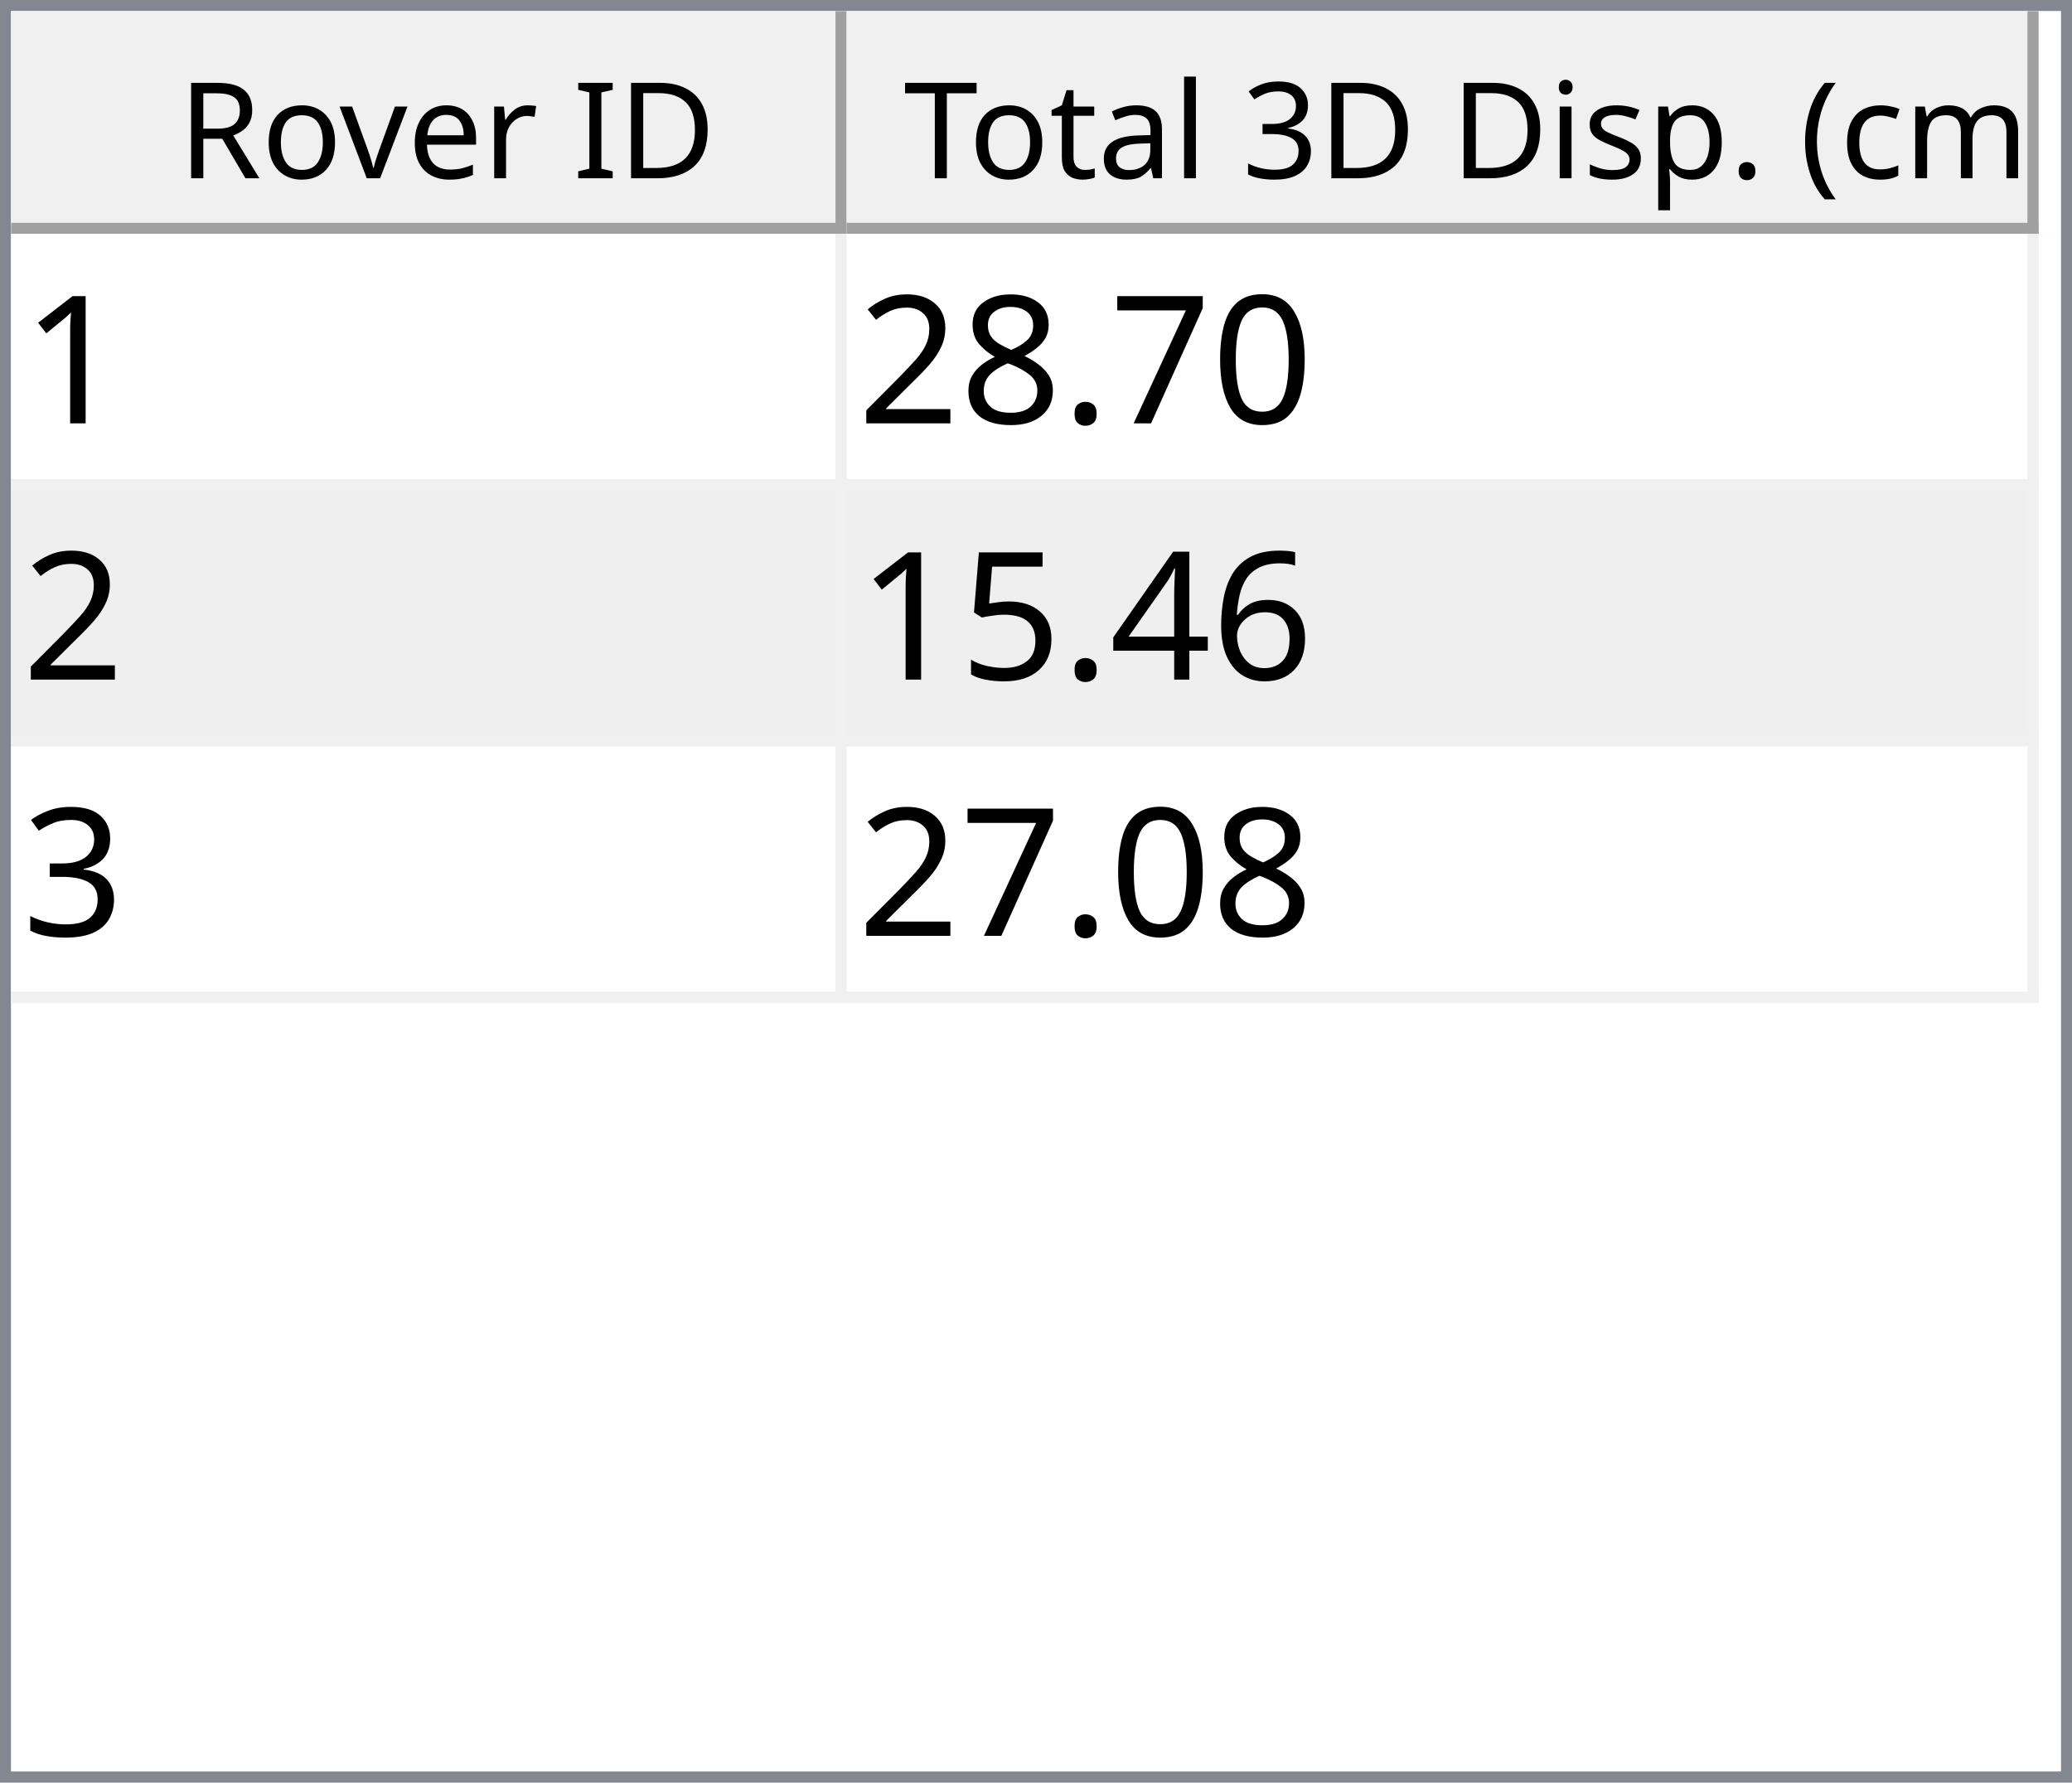
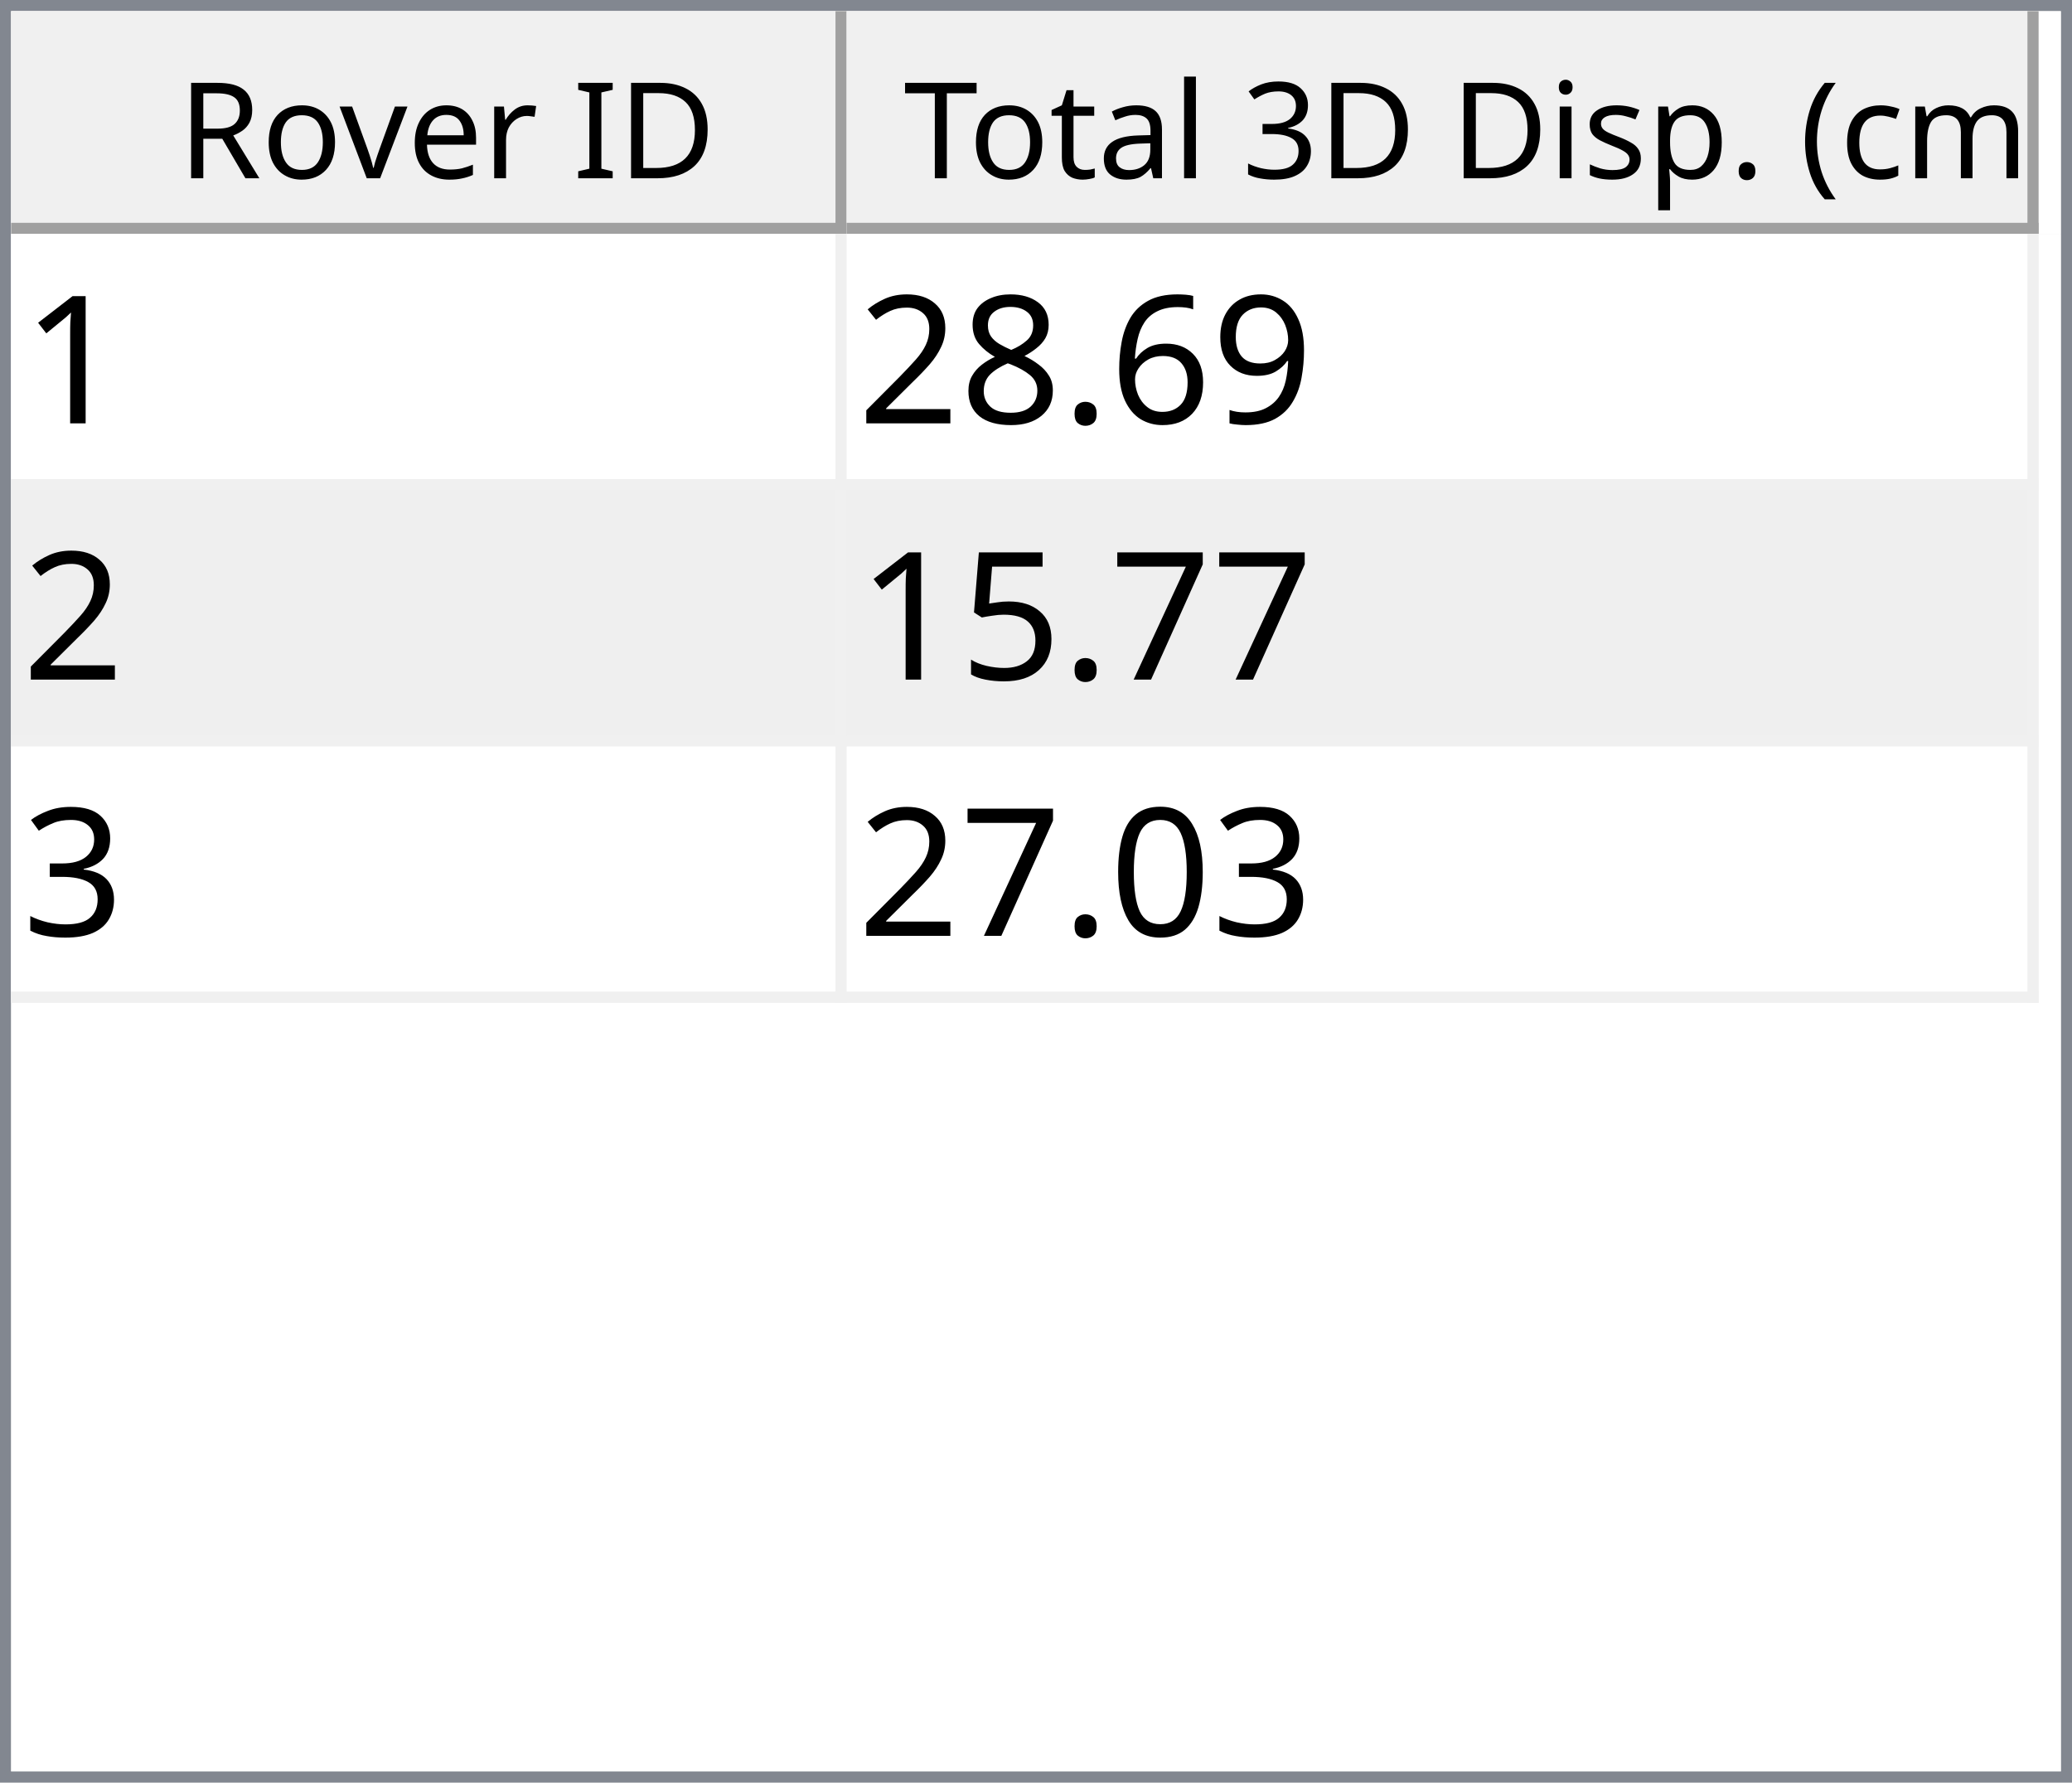
<svg xmlns="http://www.w3.org/2000/svg" style="fill-opacity:1; color-rendering:auto; color-interpolation:auto; text-rendering:auto; stroke:black; stroke-linecap:square; stroke-miterlimit:10; shape-rendering:auto; stroke-opacity:1; fill:black; stroke-dasharray:none; font-weight:normal; stroke-width:1; font-family:'Dialog'; font-style:normal; stroke-linejoin:miter; font-size:12px; stroke-dashoffset:0; image-rendering:auto;" width="186" height="160">
  <defs id="genericDefs" />
  <g>
    <defs id="defs1">
      <clipPath clipPathUnits="userSpaceOnUse" id="clipPath1">
        <path d="M0 0 L186 0 L186 160 L0 160 L0 0 Z" />
      </clipPath>
      <clipPath clipPathUnits="userSpaceOnUse" id="clipPath2">
        <path d="M0 0 L0 160 L186 160 L186 0 Z" />
      </clipPath>
      <clipPath clipPathUnits="userSpaceOnUse" id="clipPath3">
        <path d="M0 0 L0 20 L184 20 L184 0 Z" />
      </clipPath>
      <clipPath clipPathUnits="userSpaceOnUse" id="clipPath4">
        <path d="M0 0 L0 20 L75 20 L75 0 Z" />
      </clipPath>
      <clipPath clipPathUnits="userSpaceOnUse" id="clipPath5">
        <path d="M1 1 L1 19 L74 19 L74 1 Z" />
      </clipPath>
      <clipPath clipPathUnits="userSpaceOnUse" id="clipPath6">
        <path d="M0 0 L0 18 L73 18 L73 0 Z" />
      </clipPath>
      <clipPath clipPathUnits="userSpaceOnUse" id="clipPath7">
        <path d="M-0.5 -0.5 L-0.5 19.5 L74.5 19.5 L74.5 -0.5 Z" />
      </clipPath>
      <clipPath clipPathUnits="userSpaceOnUse" id="clipPath8">
        <path d="M0 0 L0 20 L107 20 L107 0 Z" />
      </clipPath>
      <clipPath clipPathUnits="userSpaceOnUse" id="clipPath9">
        <path d="M1 1 L1 19 L106 19 L106 1 Z" />
      </clipPath>
      <clipPath clipPathUnits="userSpaceOnUse" id="clipPath10">
        <path d="M0 0 L0 18 L105 18 L105 0 Z" />
      </clipPath>
      <clipPath clipPathUnits="userSpaceOnUse" id="clipPath11">
        <path d="M-0.5 -0.5 L-0.5 19.5 L106.5 19.5 L106.5 -0.5 Z" />
      </clipPath>
      <clipPath clipPathUnits="userSpaceOnUse" id="clipPath12">
        <path d="M0 0 L0 138 L184 138 L184 0 Z" />
      </clipPath>
      <clipPath clipPathUnits="userSpaceOnUse" id="clipPath13">
        <path d="M0 0 L0 69 L182 69 L182 0 Z" />
      </clipPath>
      <clipPath clipPathUnits="userSpaceOnUse" id="clipPath14">
        <path d="M-0.5 -0.5 L-0.5 68.5 L181.5 68.5 L181.5 -0.5 Z" />
      </clipPath>
      <clipPath clipPathUnits="userSpaceOnUse" id="clipPath15">
        <path d="M0 0 L0 22 L74 22 L74 0 Z" />
      </clipPath>
      <clipPath clipPathUnits="userSpaceOnUse" id="clipPath16">
        <path d="M0 0 L0 22 L106 22 L106 0 Z" />
      </clipPath>
      <font horiz-adv-x="64.551" id="font1">
        <font-face ascent="107.91" descent="25.098" units-per-em="100" style="font-style:normal; font-family:Segoe UI; font-weight:normal;" />
        <missing-glyph horiz-adv-x="64.551" d="M8.109 0 L8.109 68.266 L56.453 68.266 L56.453 0 L8.109 0 ZM15.328 7.234 L49.219 7.234 L49.219 61.031 L15.328 61.031 L15.328 7.234 Z" />
        <glyph unicode="D" horiz-adv-x="70.117" d="M9.188 0 L9.188 70.016 L28.516 70.016 Q65.531 70.016 65.531 35.891 Q65.531 19.672 55.25 9.836 Q44.969 0 27.734 0 L9.188 0 ZM17.391 62.594 L17.391 7.422 L27.828 7.422 Q41.609 7.422 49.273 14.797 Q56.938 22.172 56.938 35.688 Q56.938 62.594 28.328 62.594 L17.391 62.594 Z" />
        <glyph unicode="I" horiz-adv-x="26.611" d="M17.391 0 L9.188 0 L9.188 70.016 L17.391 70.016 L17.391 0 Z" />
        <glyph unicode=" " horiz-adv-x="27.393" d="" />
        <glyph unicode="r" horiz-adv-x="34.766" d="M34.188 41.891 Q32.078 43.5 28.125 43.5 Q23 43.5 19.555 38.672 Q16.109 33.844 16.109 25.484 L16.109 0 L8.109 0 L8.109 50 L16.109 50 L16.109 39.703 L16.312 39.703 Q18.016 44.969 21.531 47.922 Q25.047 50.875 29.391 50.875 Q32.516 50.875 34.188 50.203 L34.188 41.891 Z" />
        <glyph unicode="e" horiz-adv-x="52.295" d="M48.297 23 L12.984 23 Q13.188 14.656 17.484 10.109 Q21.781 5.562 29.297 5.562 Q37.75 5.562 44.828 11.141 L44.828 3.609 Q38.234 -1.172 27.391 -1.172 Q16.797 -1.172 10.742 5.641 Q4.688 12.453 4.688 24.812 Q4.688 36.469 11.305 43.82 Q17.922 51.172 27.734 51.172 Q37.547 51.172 42.922 44.828 Q48.297 38.484 48.297 27.203 L48.297 23 ZM40.094 29.781 Q40.047 36.719 36.75 40.578 Q33.453 44.438 27.594 44.438 Q21.922 44.438 17.969 40.383 Q14.016 36.328 13.094 29.781 L40.094 29.781 Z" />
        <glyph unicode="v" horiz-adv-x="47.9" d="M47.406 50 L27.484 0 L19.625 0 L0.688 50 L9.469 50 L22.172 13.672 Q23.578 9.672 23.922 6.688 L24.125 6.688 Q24.609 10.453 25.688 13.484 L38.969 50 L47.406 50 Z" />
        <glyph unicode="o" horiz-adv-x="58.594" d="M29 -1.172 Q17.922 -1.172 11.305 5.836 Q4.688 12.844 4.688 24.422 Q4.688 37.016 11.57 44.094 Q18.453 51.172 30.172 51.172 Q41.359 51.172 47.633 44.289 Q53.906 37.406 53.906 25.203 Q53.906 13.234 47.141 6.031 Q40.375 -1.172 29 -1.172 ZM29.594 44.438 Q21.875 44.438 17.383 39.188 Q12.891 33.938 12.891 24.703 Q12.891 15.828 17.43 10.695 Q21.969 5.562 29.594 5.562 Q37.359 5.562 41.531 10.594 Q45.703 15.625 45.703 24.906 Q45.703 34.281 41.531 39.359 Q37.359 44.438 29.594 44.438 Z" />
        <glyph unicode="R" horiz-adv-x="59.814" d="M59.375 0 L49.609 0 L37.891 19.625 Q36.281 22.359 34.766 24.289 Q33.25 26.219 31.664 27.438 Q30.078 28.656 28.25 29.219 Q26.422 29.781 24.125 29.781 L17.391 29.781 L17.391 0 L9.188 0 L9.188 70.016 L30.078 70.016 Q34.672 70.016 38.555 68.867 Q42.438 67.719 45.289 65.375 Q48.141 63.031 49.758 59.547 Q51.375 56.062 51.375 51.375 Q51.375 47.703 50.273 44.656 Q49.172 41.609 47.148 39.211 Q45.125 36.812 42.266 35.133 Q39.406 33.453 35.844 32.516 L35.844 32.328 Q37.594 31.547 38.891 30.547 Q40.188 29.547 41.359 28.18 Q42.531 26.812 43.68 25.078 Q44.828 23.344 46.234 21.047 L59.375 0 ZM17.391 62.594 L17.391 37.203 L28.516 37.203 Q31.594 37.203 34.203 38.133 Q36.812 39.062 38.719 40.797 Q40.625 42.531 41.703 45.047 Q42.781 47.562 42.781 50.688 Q42.781 56.297 39.141 59.445 Q35.5 62.594 28.609 62.594 L17.391 62.594 Z" />
        <glyph unicode=")" horiz-adv-x="30.176" d="M8.297 -15.922 L1.172 -15.922 Q16.406 2.344 16.406 26.812 Q16.406 51.469 1.078 70.016 L8.297 70.016 Q23.531 52.156 23.531 26.703 Q23.531 1.375 8.297 -15.922 Z" />
        <glyph unicode="m" horiz-adv-x="86.133" d="M79.109 0 L71.094 0 L71.094 28.719 Q71.094 37.016 68.531 40.727 Q65.969 44.438 59.906 44.438 Q54.781 44.438 51.195 39.75 Q47.609 35.062 47.609 28.516 L47.609 0 L39.594 0 L39.594 29.688 Q39.594 44.438 28.219 44.438 Q22.953 44.438 19.531 40.016 Q16.109 35.594 16.109 28.516 L16.109 0 L8.109 0 L8.109 50 L16.109 50 L16.109 42.094 L16.312 42.094 Q21.625 51.172 31.844 51.172 Q36.969 51.172 40.773 48.312 Q44.578 45.453 46 40.828 Q51.562 51.172 62.594 51.172 Q79.109 51.172 79.109 30.812 L79.109 0 Z" />
        <glyph unicode="c" horiz-adv-x="46.191" d="M42.188 2.297 Q36.422 -1.172 28.516 -1.172 Q17.828 -1.172 11.258 5.789 Q4.688 12.75 4.688 23.828 Q4.688 36.188 11.766 43.68 Q18.844 51.172 30.672 51.172 Q37.25 51.172 42.281 48.734 L42.281 40.531 Q36.719 44.438 30.375 44.438 Q22.703 44.438 17.797 38.945 Q12.891 33.453 12.891 24.516 Q12.891 15.719 17.508 10.641 Q22.125 5.562 29.891 5.562 Q36.422 5.562 42.188 9.906 L42.188 2.297 Z" />
        <glyph unicode="(" horiz-adv-x="30.176" d="M29.109 -15.922 L21.969 -15.922 Q6.844 1.375 6.844 26.703 Q6.844 52.156 21.969 70.016 L29.203 70.016 Q13.875 51.469 13.875 26.812 Q13.875 2.344 29.109 -15.922 Z" />
        <glyph unicode="." horiz-adv-x="21.68" d="M10.891 -1.078 Q8.641 -1.078 7.055 0.539 Q5.469 2.156 5.469 4.391 Q5.469 6.641 7.055 8.273 Q8.641 9.906 10.891 9.906 Q13.188 9.906 14.797 8.273 Q16.406 6.641 16.406 4.391 Q16.406 2.156 14.797 0.539 Q13.188 -1.078 10.891 -1.078 Z" />
        <glyph unicode="p" horiz-adv-x="58.789" d="M16.312 7.234 L16.109 7.234 L16.109 -23 L8.109 -23 L8.109 50 L16.109 50 L16.109 41.219 L16.312 41.219 Q22.219 51.172 33.594 51.172 Q43.266 51.172 48.688 44.461 Q54.109 37.75 54.109 26.469 Q54.109 13.922 48 6.375 Q41.891 -1.172 31.297 -1.172 Q21.578 -1.172 16.312 7.234 ZM16.109 27.391 L16.109 20.406 Q16.109 14.203 20.141 9.883 Q24.172 5.562 30.375 5.562 Q37.641 5.562 41.773 11.133 Q45.906 16.703 45.906 26.609 Q45.906 34.969 42.047 39.703 Q38.188 44.438 31.594 44.438 Q24.609 44.438 20.359 39.578 Q16.109 34.719 16.109 27.391 Z" />
        <glyph unicode="s" horiz-adv-x="42.432" d="M5.078 1.812 L5.078 10.406 Q11.625 5.562 19.484 5.562 Q30.031 5.562 30.031 12.594 Q30.031 14.594 29.125 15.992 Q28.219 17.391 26.68 18.461 Q25.141 19.531 23.07 20.383 Q21 21.234 18.609 22.172 Q15.281 23.484 12.766 24.828 Q10.25 26.172 8.57 27.859 Q6.891 29.547 6.031 31.695 Q5.172 33.844 5.172 36.719 Q5.172 40.234 6.789 42.945 Q8.406 45.656 11.086 47.484 Q13.766 49.312 17.211 50.242 Q20.656 51.172 24.312 51.172 Q30.812 51.172 35.938 48.922 L35.938 40.828 Q30.422 44.438 23.25 44.438 Q21 44.438 19.195 43.922 Q17.391 43.406 16.094 42.477 Q14.797 41.547 14.086 40.258 Q13.375 38.969 13.375 37.406 Q13.375 35.453 14.086 34.133 Q14.797 32.812 16.164 31.789 Q17.531 30.766 19.484 29.938 Q21.438 29.109 23.922 28.125 Q27.25 26.859 29.883 25.516 Q32.516 24.172 34.375 22.484 Q36.234 20.797 37.234 18.602 Q38.234 16.406 38.234 13.375 Q38.234 9.672 36.602 6.938 Q34.969 4.203 32.234 2.398 Q29.5 0.594 25.93 -0.289 Q22.359 -1.172 18.453 -1.172 Q10.75 -1.172 5.078 1.812 Z" />
        <glyph unicode="i" horiz-adv-x="24.219" d="M12.203 62.703 Q10.062 62.703 8.547 64.164 Q7.031 65.625 7.031 67.875 Q7.031 70.125 8.547 71.609 Q10.062 73.094 12.203 73.094 Q14.406 73.094 15.945 71.609 Q17.484 70.125 17.484 67.875 Q17.484 65.719 15.945 64.211 Q14.406 62.703 12.203 62.703 ZM16.109 0 L8.109 0 L8.109 50 L16.109 50 L16.109 0 Z" />
        <glyph unicode="3" horiz-adv-x="53.906" d="M46.531 19.828 Q46.531 15.094 44.75 11.211 Q42.969 7.328 39.719 4.57 Q36.469 1.812 31.93 0.297 Q27.391 -1.219 21.922 -1.219 Q11.922 -1.219 6 2.594 L6 11.188 Q13.094 5.609 22.219 5.609 Q25.875 5.609 28.828 6.539 Q31.781 7.469 33.906 9.227 Q36.031 10.984 37.18 13.477 Q38.328 15.969 38.328 19.094 Q38.328 32.812 18.797 32.812 L12.984 32.812 L12.984 39.594 L18.5 39.594 Q35.797 39.594 35.797 52.484 Q35.797 64.406 22.609 64.406 Q15.188 64.406 8.688 59.422 L8.688 67.188 Q15.375 71.188 24.609 71.188 Q29 71.188 32.57 69.969 Q36.141 68.75 38.68 66.555 Q41.219 64.359 42.609 61.281 Q44 58.203 44 54.5 Q44 40.672 30.031 36.719 L30.031 36.531 Q33.594 36.141 36.625 34.797 Q39.656 33.453 41.852 31.305 Q44.047 29.156 45.289 26.25 Q46.531 23.344 46.531 19.828 Z" />
        <glyph unicode="l" horiz-adv-x="24.219" d="M16.109 0 L8.109 0 L8.109 74.031 L16.109 74.031 L16.109 0 Z" />
        <glyph unicode="a" horiz-adv-x="50.879" d="M43.891 0 L35.891 0 L35.891 7.812 L35.688 7.812 Q30.469 -1.172 20.312 -1.172 Q12.844 -1.172 8.617 2.781 Q4.391 6.734 4.391 13.281 Q4.391 27.297 20.906 29.594 L35.891 31.688 Q35.891 44.438 25.594 44.438 Q16.547 44.438 9.281 38.281 L9.281 46.484 Q16.656 51.172 26.266 51.172 Q43.891 51.172 43.891 32.516 L43.891 0 ZM35.891 25.297 L23.828 23.641 Q18.266 22.859 15.43 20.875 Q12.594 18.891 12.594 13.875 Q12.594 10.203 15.211 7.883 Q17.828 5.562 22.172 5.562 Q28.125 5.562 32.008 9.742 Q35.891 13.922 35.891 20.312 L35.891 25.297 Z" />
        <glyph unicode="t" horiz-adv-x="33.887" d="M31.297 0.484 Q28.469 -1.078 23.828 -1.078 Q10.688 -1.078 10.688 13.578 L10.688 43.172 L2.094 43.172 L2.094 50 L10.688 50 L10.688 62.203 L18.703 64.797 L18.703 50 L31.297 50 L31.297 43.172 L18.703 43.172 L18.703 14.984 Q18.703 9.969 20.414 7.82 Q22.125 5.672 26.078 5.672 Q29.109 5.672 31.297 7.328 L31.297 0.484 Z" />
        <glyph unicode="T" horiz-adv-x="52.393" d="M50.594 62.594 L30.375 62.594 L30.375 0 L22.172 0 L22.172 62.594 L2 62.594 L2 70.016 L50.594 70.016 L50.594 62.594 Z" />
      </font>
      <font horiz-adv-x="75.0" id="font2">
        <font-face ascent="100.537" descent="21.973" units-per-em="100" style="font-style:normal; font-family:sans-serif; font-weight:normal;" />
        <missing-glyph horiz-adv-x="75.0" d="M12.5 0 L12.5 62.5 L62.5 62.5 L62.5 0 L12.5 0 ZM14.062 1.562 L60.938 1.562 L60.938 60.938 L14.062 60.938 L14.062 1.562 Z" />
        <glyph unicode="1" horiz-adv-x="55.615" d="M37.25 0 L28.469 0 L28.469 56 Q25.297 52.984 20.141 49.953 Q14.984 46.922 10.891 45.406 L10.891 53.906 Q18.266 57.375 23.781 62.305 Q29.297 67.234 31.594 71.875 L37.25 71.875 L37.25 0 Z" />
-         <glyph unicode="0" horiz-adv-x="55.615" d="M4.156 35.297 Q4.156 48 6.766 55.742 Q9.375 63.484 14.523 67.68 Q19.672 71.875 27.484 71.875 Q33.25 71.875 37.594 69.555 Q41.938 67.234 44.773 62.867 Q47.609 58.5 49.219 52.227 Q50.828 45.953 50.828 35.297 Q50.828 22.703 48.242 14.969 Q45.656 7.234 40.508 3.008 Q35.359 -1.219 27.484 -1.219 Q17.141 -1.219 11.234 6.203 Q4.156 15.141 4.156 35.297 ZM13.188 35.297 Q13.188 17.672 17.312 11.836 Q21.438 6 27.484 6 Q33.547 6 37.672 11.859 Q41.797 17.719 41.797 35.297 Q41.797 52.984 37.672 58.789 Q33.547 64.594 27.391 64.594 Q21.344 64.594 17.719 59.469 Q13.188 52.938 13.188 35.297 Z" />
-         <glyph unicode="7" horiz-adv-x="55.615" d="M4.734 62.203 L4.734 70.656 L51.078 70.656 L51.078 63.812 Q44.234 56.547 37.523 44.484 Q30.812 32.422 27.156 19.672 Q24.516 10.688 23.781 0 L14.75 0 Q14.891 8.453 18.062 20.414 Q21.234 32.375 27.172 43.484 Q33.109 54.594 39.797 62.203 L4.734 62.203 Z" />
+         <glyph unicode="9" horiz-adv-x="55.615" d="M5.469 16.547 L13.922 17.328 Q14.984 11.375 18.016 8.688 Q21.047 6 25.781 6 Q29.828 6 32.883 7.859 Q35.938 9.719 37.891 12.82 Q39.844 15.922 41.164 21.195 Q42.484 26.469 42.484 31.938 Q42.484 32.516 42.438 33.688 Q39.797 29.5 35.234 26.883 Q30.672 24.266 25.344 24.266 Q16.453 24.266 10.305 30.711 Q4.156 37.156 4.156 47.703 Q4.156 58.594 10.578 65.234 Q17 71.875 26.656 71.875 Q33.641 71.875 39.43 68.117 Q45.219 64.359 48.219 57.398 Q51.219 50.438 51.219 37.25 Q51.219 23.531 48.242 15.406 Q45.266 7.281 39.383 3.031 Q33.5 -1.219 25.594 -1.219 Q17.188 -1.219 11.867 3.445 Q6.547 8.109 5.469 16.547 ZM41.453 48.141 Q41.453 55.719 37.43 60.156 Q33.406 64.594 27.734 64.594 Q21.875 64.594 17.531 59.812 Q13.188 55.031 13.188 47.406 Q13.188 40.578 17.312 36.305 Q21.438 32.031 27.484 32.031 Q33.594 32.031 37.523 36.305 Q41.453 40.578 41.453 48.141 Z" />
+         <glyph unicode="6" horiz-adv-x="55.615" d="M49.75 54.047 L41.016 53.375 Q39.844 58.547 37.703 60.891 Q34.125 64.656 28.906 64.656 Q24.703 64.656 21.531 62.312 Q17.391 59.281 14.992 53.469 Q12.594 47.656 12.5 36.922 Q15.672 41.75 20.266 44.094 Q24.859 46.438 29.891 46.438 Q38.672 46.438 44.852 39.969 Q51.031 33.5 51.031 23.25 Q51.031 16.5 48.125 10.719 Q45.219 4.938 40.141 1.859 Q35.062 -1.219 28.609 -1.219 Q17.625 -1.219 10.695 6.859 Q3.766 14.938 3.766 33.5 Q3.766 54.25 11.422 63.672 Q18.109 71.875 29.438 71.875 Q37.891 71.875 43.289 67.141 Q48.688 62.406 49.75 54.047 ZM13.875 23.188 Q13.875 18.656 15.797 14.508 Q17.719 10.359 21.188 8.18 Q24.656 6 28.469 6 Q34.031 6 38.039 10.492 Q42.047 14.984 42.047 22.703 Q42.047 30.125 38.086 34.398 Q34.125 38.672 28.125 38.672 Q22.172 38.672 18.023 34.398 Q13.875 30.125 13.875 23.188 Z" />
        <glyph unicode="." horiz-adv-x="27.783" d="M9.078 0 L9.078 10.016 L19.094 10.016 L19.094 0 L9.078 0 Z" />
        <glyph unicode="8" horiz-adv-x="55.615" d="M17.672 38.812 Q12.203 40.828 9.57 44.539 Q6.938 48.25 6.938 53.422 Q6.938 61.234 12.555 66.555 Q18.172 71.875 27.484 71.875 Q36.859 71.875 42.578 66.43 Q48.297 60.984 48.297 53.172 Q48.297 48.188 45.68 44.508 Q43.062 40.828 37.75 38.812 Q44.344 36.672 47.781 31.883 Q51.219 27.094 51.219 20.453 Q51.219 11.281 44.727 5.031 Q38.234 -1.219 27.641 -1.219 Q17.047 -1.219 10.547 5.055 Q4.047 11.328 4.047 20.703 Q4.047 27.688 7.594 32.398 Q11.141 37.109 17.672 38.812 ZM15.922 53.719 Q15.922 48.641 19.195 45.414 Q22.469 42.188 27.688 42.188 Q32.766 42.188 36.016 45.383 Q39.266 48.578 39.266 53.219 Q39.266 58.062 35.914 61.359 Q32.562 64.656 27.594 64.656 Q22.562 64.656 19.242 61.43 Q15.922 58.203 15.922 53.719 ZM13.094 20.656 Q13.094 16.891 14.875 13.375 Q16.656 9.859 20.172 7.93 Q23.688 6 27.734 6 Q34.031 6 38.133 10.055 Q42.234 14.109 42.234 20.359 Q42.234 26.703 38.016 30.859 Q33.797 35.016 27.438 35.016 Q21.234 35.016 17.164 30.914 Q13.094 26.812 13.094 20.656 Z" />
        <glyph unicode="2" horiz-adv-x="55.615" d="M50.344 8.453 L50.344 0 L3.031 0 Q2.938 3.172 4.047 6.109 Q5.859 10.938 9.836 15.625 Q13.812 20.312 21.344 26.469 Q33.016 36.031 37.117 41.625 Q41.219 47.219 41.219 52.203 Q41.219 57.422 37.477 61.008 Q33.734 64.594 27.734 64.594 Q21.391 64.594 17.578 60.789 Q13.766 56.984 13.719 50.25 L4.688 51.172 Q5.609 61.281 11.664 66.578 Q17.719 71.875 27.938 71.875 Q38.234 71.875 44.242 66.164 Q50.25 60.453 50.25 52 Q50.25 47.703 48.492 43.555 Q46.734 39.406 42.656 34.812 Q38.578 30.219 29.109 22.219 Q21.188 15.578 18.945 13.211 Q16.703 10.844 15.234 8.453 L50.344 8.453 Z" />
-         <glyph unicode="6" horiz-adv-x="55.615" d="M49.75 54.047 L41.016 53.375 Q39.844 58.547 37.703 60.891 Q34.125 64.656 28.906 64.656 Q24.703 64.656 21.531 62.312 Q17.391 59.281 14.992 53.469 Q12.594 47.656 12.5 36.922 Q15.672 41.75 20.266 44.094 Q24.859 46.438 29.891 46.438 Q38.672 46.438 44.852 39.969 Q51.031 33.5 51.031 23.25 Q51.031 16.5 48.125 10.719 Q45.219 4.938 40.141 1.859 Q35.062 -1.219 28.609 -1.219 Q17.625 -1.219 10.695 6.859 Q3.766 14.938 3.766 33.5 Q3.766 54.25 11.422 63.672 Q18.109 71.875 29.438 71.875 Q37.891 71.875 43.289 67.141 Q48.688 62.406 49.75 54.047 ZM13.875 23.188 Q13.875 18.656 15.797 14.508 Q17.719 10.359 21.188 8.18 Q24.656 6 28.469 6 Q34.031 6 38.039 10.492 Q42.047 14.984 42.047 22.703 Q42.047 30.125 38.086 34.398 Q34.125 38.672 28.125 38.672 Q22.172 38.672 18.023 34.398 Q13.875 30.125 13.875 23.188 Z" />
-         <glyph unicode="4" horiz-adv-x="55.615" d="M32.328 0 L32.328 17.141 L1.266 17.141 L1.266 25.203 L33.938 71.578 L41.109 71.578 L41.109 25.203 L50.781 25.203 L50.781 17.141 L41.109 17.141 L41.109 0 L32.328 0 ZM32.328 25.203 L32.328 57.469 L9.906 25.203 L32.328 25.203 Z" />
+         <glyph unicode="7" horiz-adv-x="55.615" d="M4.734 62.203 L4.734 70.656 L51.078 70.656 L51.078 63.812 Q44.234 56.547 37.523 44.484 Q30.812 32.422 27.156 19.672 Q24.516 10.688 23.781 0 L14.75 0 Q14.891 8.453 18.062 20.414 Q21.234 32.375 27.172 43.484 Q33.109 54.594 39.797 62.203 L4.734 62.203 Z" />
        <glyph unicode="5" horiz-adv-x="55.615" d="M4.156 18.75 L13.375 19.531 Q14.406 12.797 18.141 9.398 Q21.875 6 27.156 6 Q33.5 6 37.891 10.789 Q42.281 15.578 42.281 23.484 Q42.281 31 38.062 35.352 Q33.844 39.703 27 39.703 Q22.75 39.703 19.336 37.773 Q15.922 35.844 13.969 32.766 L5.719 33.844 L12.641 70.609 L48.25 70.609 L48.25 62.203 L19.672 62.203 L15.828 42.969 Q22.266 47.469 29.344 47.469 Q38.719 47.469 45.164 40.969 Q51.609 34.469 51.609 24.266 Q51.609 14.547 45.953 7.469 Q39.062 -1.219 27.156 -1.219 Q17.391 -1.219 11.211 4.25 Q5.031 9.719 4.156 18.75 Z" />
        <glyph unicode="3" horiz-adv-x="55.615" d="M4.203 18.891 L12.984 20.062 Q14.5 12.594 18.141 9.297 Q21.781 6 27 6 Q33.203 6 37.477 10.297 Q41.75 14.594 41.75 20.953 Q41.75 27 37.797 30.93 Q33.844 34.859 27.734 34.859 Q25.25 34.859 21.531 33.891 L22.516 41.609 Q23.391 41.5 23.922 41.5 Q29.547 41.5 34.039 44.43 Q38.531 47.359 38.531 53.469 Q38.531 58.297 35.258 61.477 Q31.984 64.656 26.812 64.656 Q21.688 64.656 18.266 61.43 Q14.844 58.203 13.875 51.766 L5.078 53.328 Q6.688 62.156 12.398 67.016 Q18.109 71.875 26.609 71.875 Q32.469 71.875 37.398 69.359 Q42.328 66.844 44.945 62.5 Q47.562 58.156 47.562 53.266 Q47.562 48.641 45.07 44.828 Q42.578 41.016 37.703 38.766 Q44.047 37.312 47.562 32.695 Q51.078 28.078 51.078 21.141 Q51.078 11.766 44.242 5.25 Q37.406 -1.266 26.953 -1.266 Q17.531 -1.266 11.305 4.352 Q5.078 9.969 4.203 18.891 Z" />
+         <glyph unicode="0" horiz-adv-x="55.615" d="M4.156 35.297 Q4.156 48 6.766 55.742 Q9.375 63.484 14.523 67.68 Q19.672 71.875 27.484 71.875 Q33.25 71.875 37.594 69.555 Q41.938 67.234 44.773 62.867 Q47.609 58.5 49.219 52.227 Q50.828 45.953 50.828 35.297 Q50.828 22.703 48.242 14.969 Q45.656 7.234 40.508 3.008 Q35.359 -1.219 27.484 -1.219 Q17.141 -1.219 11.234 6.203 Q4.156 15.141 4.156 35.297 ZM13.188 35.297 Q13.188 17.672 17.312 11.836 Q21.438 6 27.484 6 Q33.547 6 37.672 11.859 Q41.797 17.719 41.797 35.297 Q41.797 52.984 37.672 58.789 Q33.547 64.594 27.391 64.594 Q21.344 64.594 17.719 59.469 Q13.188 52.938 13.188 35.297 Z" />
      </font>
    </defs>
    <g style="fill:white; stroke:white;">
      <rect x="0" y="0" width="186" style="clip-path:url(#clipPath1); stroke:none;" height="160" />
    </g>
    <g style="fill:white; text-rendering:optimizeSpeed; color-rendering:optimizeSpeed; image-rendering:optimizeSpeed; shape-rendering:crispEdges; stroke:white; color-interpolation:sRGB;">
      <rect x="0" width="186" height="160" y="0" style="stroke:none;" />
      <path style="stroke:none;" d="M0 160 L186 160 L186 0 L0 0 Z" />
    </g>
    <g style="fill:rgb(240,240,240); font-family:'Segoe UI'; stroke:rgb(240,240,240);">
      <rect x="0" y="0" width="186" style="clip-path:url(#clipPath2); stroke:none;" height="160" />
    </g>
    <g style="fill:rgb(130,135,144); font-family:'Segoe UI'; stroke:rgb(130,135,144);">
      <path d="M0 0 L186 0 L186 160 L0 160 L0 0 ZM1 1 L185 1 L185 159 L1 159 L1 1 Z" style="fill-rule:evenodd; clip-path:url(#clipPath2); stroke:none;" />
    </g>
    <g style="fill:white; font-family:'Segoe UI'; stroke:white;" transform="translate(1,1)">
      <rect x="0" y="0" width="184" style="clip-path:url(#clipPath3); stroke:none;" height="20" />
    </g>
    <g style="fill:rgb(240,240,240); font-family:'Segoe UI'; stroke:rgb(240,240,240);" transform="translate(1,1)">
      <rect x="0" y="0" width="75" style="clip-path:url(#clipPath4); stroke:none;" height="20" />
    </g>
    <g style="font-family:'Segoe UI';" transform="translate(2,2)">
      <text x="14" xml:space="preserve" y="14" style="clip-path:url(#clipPath6); stroke:none;">Rover ID</text>
    </g>
    <g style="fill:rgb(160,160,160); font-family:'Segoe UI'; stroke:rgb(160,160,160); stroke-linejoin:bevel;" transform="translate(1.5,1.5)">
      <line x1="74" x2="74" y1="0" style="fill:none; clip-path:url(#clipPath7);" y2="19" />
    </g>
    <g style="fill:rgb(160,160,160); font-family:'Segoe UI'; stroke:rgb(160,160,160); stroke-linejoin:bevel;" transform="matrix(1,0,0,1,1,1) translate(0.5,0.5)">
      <line x1="0" x2="74" y1="19" style="fill:none; clip-path:url(#clipPath7);" y2="19" />
    </g>
    <g style="fill:rgb(240,240,240); font-family:'Segoe UI'; stroke:rgb(240,240,240);" transform="translate(76,1)">
      <rect x="0" y="0" width="107" style="clip-path:url(#clipPath8); stroke:none;" height="20" />
    </g>
    <g style="font-family:'Segoe UI';" transform="translate(77,2)">
      <text x="1" xml:space="preserve" y="14" style="clip-path:url(#clipPath10); stroke:none;"> Total 3D Disp. (cm)</text>
    </g>
    <g style="fill:rgb(160,160,160); font-family:'Segoe UI'; stroke:rgb(160,160,160); stroke-linejoin:bevel;" transform="translate(76.5,1.5)">
      <line x1="106" x2="106" y1="0" style="fill:none; clip-path:url(#clipPath11);" y2="19" />
    </g>
    <g style="fill:rgb(160,160,160); font-family:'Segoe UI'; stroke:rgb(160,160,160); stroke-linejoin:bevel;" transform="matrix(1,0,0,1,76,1) translate(0.5,0.5)">
      <line x1="0" x2="106" y1="19" style="fill:none; clip-path:url(#clipPath11);" y2="19" />
    </g>
    <g style="fill:white; font-family:'Segoe UI'; stroke:white;" transform="translate(1,21)">
      <rect x="0" y="0" width="184" style="clip-path:url(#clipPath12); stroke:none;" height="138" />
    </g>
    <g style="fill:rgb(240,240,240); font-size:16px; font-family:sans-serif; stroke:rgb(240,240,240);" transform="translate(1,21)">
      <rect x="0" y="0" width="182" style="clip-path:url(#clipPath13); stroke:none;" height="69" />
      <line transform="translate(0.5,0.5)" x1="0" x2="181" y1="22" style="clip-path:url(#clipPath14); fill:none; stroke-linejoin:bevel;" y2="22" />
    </g>
    <g transform="matrix(1,0,0,1,1,21) translate(0.5,0.5)" style="fill:rgb(240,240,240); font-size:16px; font-family:sans-serif; stroke:rgb(240,240,240); stroke-linejoin:bevel;">
      <line x1="0" x2="181" y1="45" style="fill:none; clip-path:url(#clipPath14);" y2="45" />
    </g>
    <g transform="matrix(1,0,0,1,1,21) translate(0.5,0.5)" style="fill:rgb(240,240,240); font-size:16px; font-family:sans-serif; stroke:rgb(240,240,240); stroke-linejoin:bevel;">
      <line x1="0" x2="181" y1="68" style="fill:none; clip-path:url(#clipPath14);" y2="68" />
    </g>
    <g transform="matrix(1,0,0,1,1,21) translate(0.5,0.5)" style="fill:rgb(240,240,240); font-size:16px; font-family:sans-serif; stroke:rgb(240,240,240); stroke-linejoin:bevel;">
      <line x1="74" x2="74" y1="0" style="fill:none; clip-path:url(#clipPath14);" y2="68" />
    </g>
    <g transform="matrix(1,0,0,1,1,21) translate(0.5,0.5)" style="fill:rgb(240,240,240); font-size:16px; font-family:sans-serif; stroke:rgb(240,240,240); stroke-linejoin:bevel;">
      <line x1="181" x2="181" y1="0" style="fill:none; clip-path:url(#clipPath14);" y2="68" />
    </g>
    <g style="fill:white; font-size:16px; font-family:sans-serif; stroke:white;" transform="matrix(1,0,0,1,1,21)">
      <rect x="0" y="0" width="74" style="clip-path:url(#clipPath15); stroke:none;" height="22" />
      <text x="1" y="17" style="fill:black; clip-path:url(#clipPath15); stroke:none;" xml:space="preserve">1</text>
    </g>
    <g style="fill:white; font-size:16px; font-family:sans-serif; stroke:white;" transform="matrix(1,0,0,1,1,21) translate(75,0)">
      <rect x="0" y="0" width="106" style="clip-path:url(#clipPath16); stroke:none;" height="22" />
-       <text x="1" y="17" style="fill:black; clip-path:url(#clipPath16); stroke:none;" xml:space="preserve">28.70</text>
+       <text x="1" y="17" style="fill:black; clip-path:url(#clipPath16); stroke:none;" xml:space="preserve">28.69</text>
    </g>
    <g style="fill:rgb(239,239,239); font-size:16px; font-family:sans-serif; stroke:rgb(239,239,239);" transform="matrix(1,0,0,1,1,21) translate(0,23)">
      <rect x="0" y="0" width="74" style="clip-path:url(#clipPath15); stroke:none;" height="22" />
      <text x="1" y="17" style="fill:black; clip-path:url(#clipPath15); stroke:none;" xml:space="preserve">2</text>
    </g>
    <g style="fill:rgb(239,239,239); font-size:16px; font-family:sans-serif; stroke:rgb(239,239,239);" transform="matrix(1,0,0,1,1,21) translate(75,23)">
      <rect x="0" y="0" width="106" style="clip-path:url(#clipPath16); stroke:none;" height="22" />
-       <text x="1" y="17" style="fill:black; clip-path:url(#clipPath16); stroke:none;" xml:space="preserve">15.46</text>
+       <text x="1" y="17" style="fill:black; clip-path:url(#clipPath16); stroke:none;" xml:space="preserve">15.77</text>
    </g>
    <g style="fill:white; font-size:16px; font-family:sans-serif; stroke:white;" transform="matrix(1,0,0,1,1,21) translate(0,46)">
      <rect x="0" y="0" width="74" style="clip-path:url(#clipPath15); stroke:none;" height="22" />
      <text x="1" y="17" style="fill:black; clip-path:url(#clipPath15); stroke:none;" xml:space="preserve">3</text>
    </g>
    <g style="fill:white; font-size:16px; font-family:sans-serif; stroke:white;" transform="matrix(1,0,0,1,1,21) translate(75,46)">
      <rect x="0" y="0" width="106" style="clip-path:url(#clipPath16); stroke:none;" height="22" />
-       <text x="1" y="17" style="fill:black; clip-path:url(#clipPath16); stroke:none;" xml:space="preserve">27.08</text>
+       <text x="1" y="17" style="fill:black; clip-path:url(#clipPath16); stroke:none;" xml:space="preserve">27.03</text>
    </g>
  </g>
</svg>
